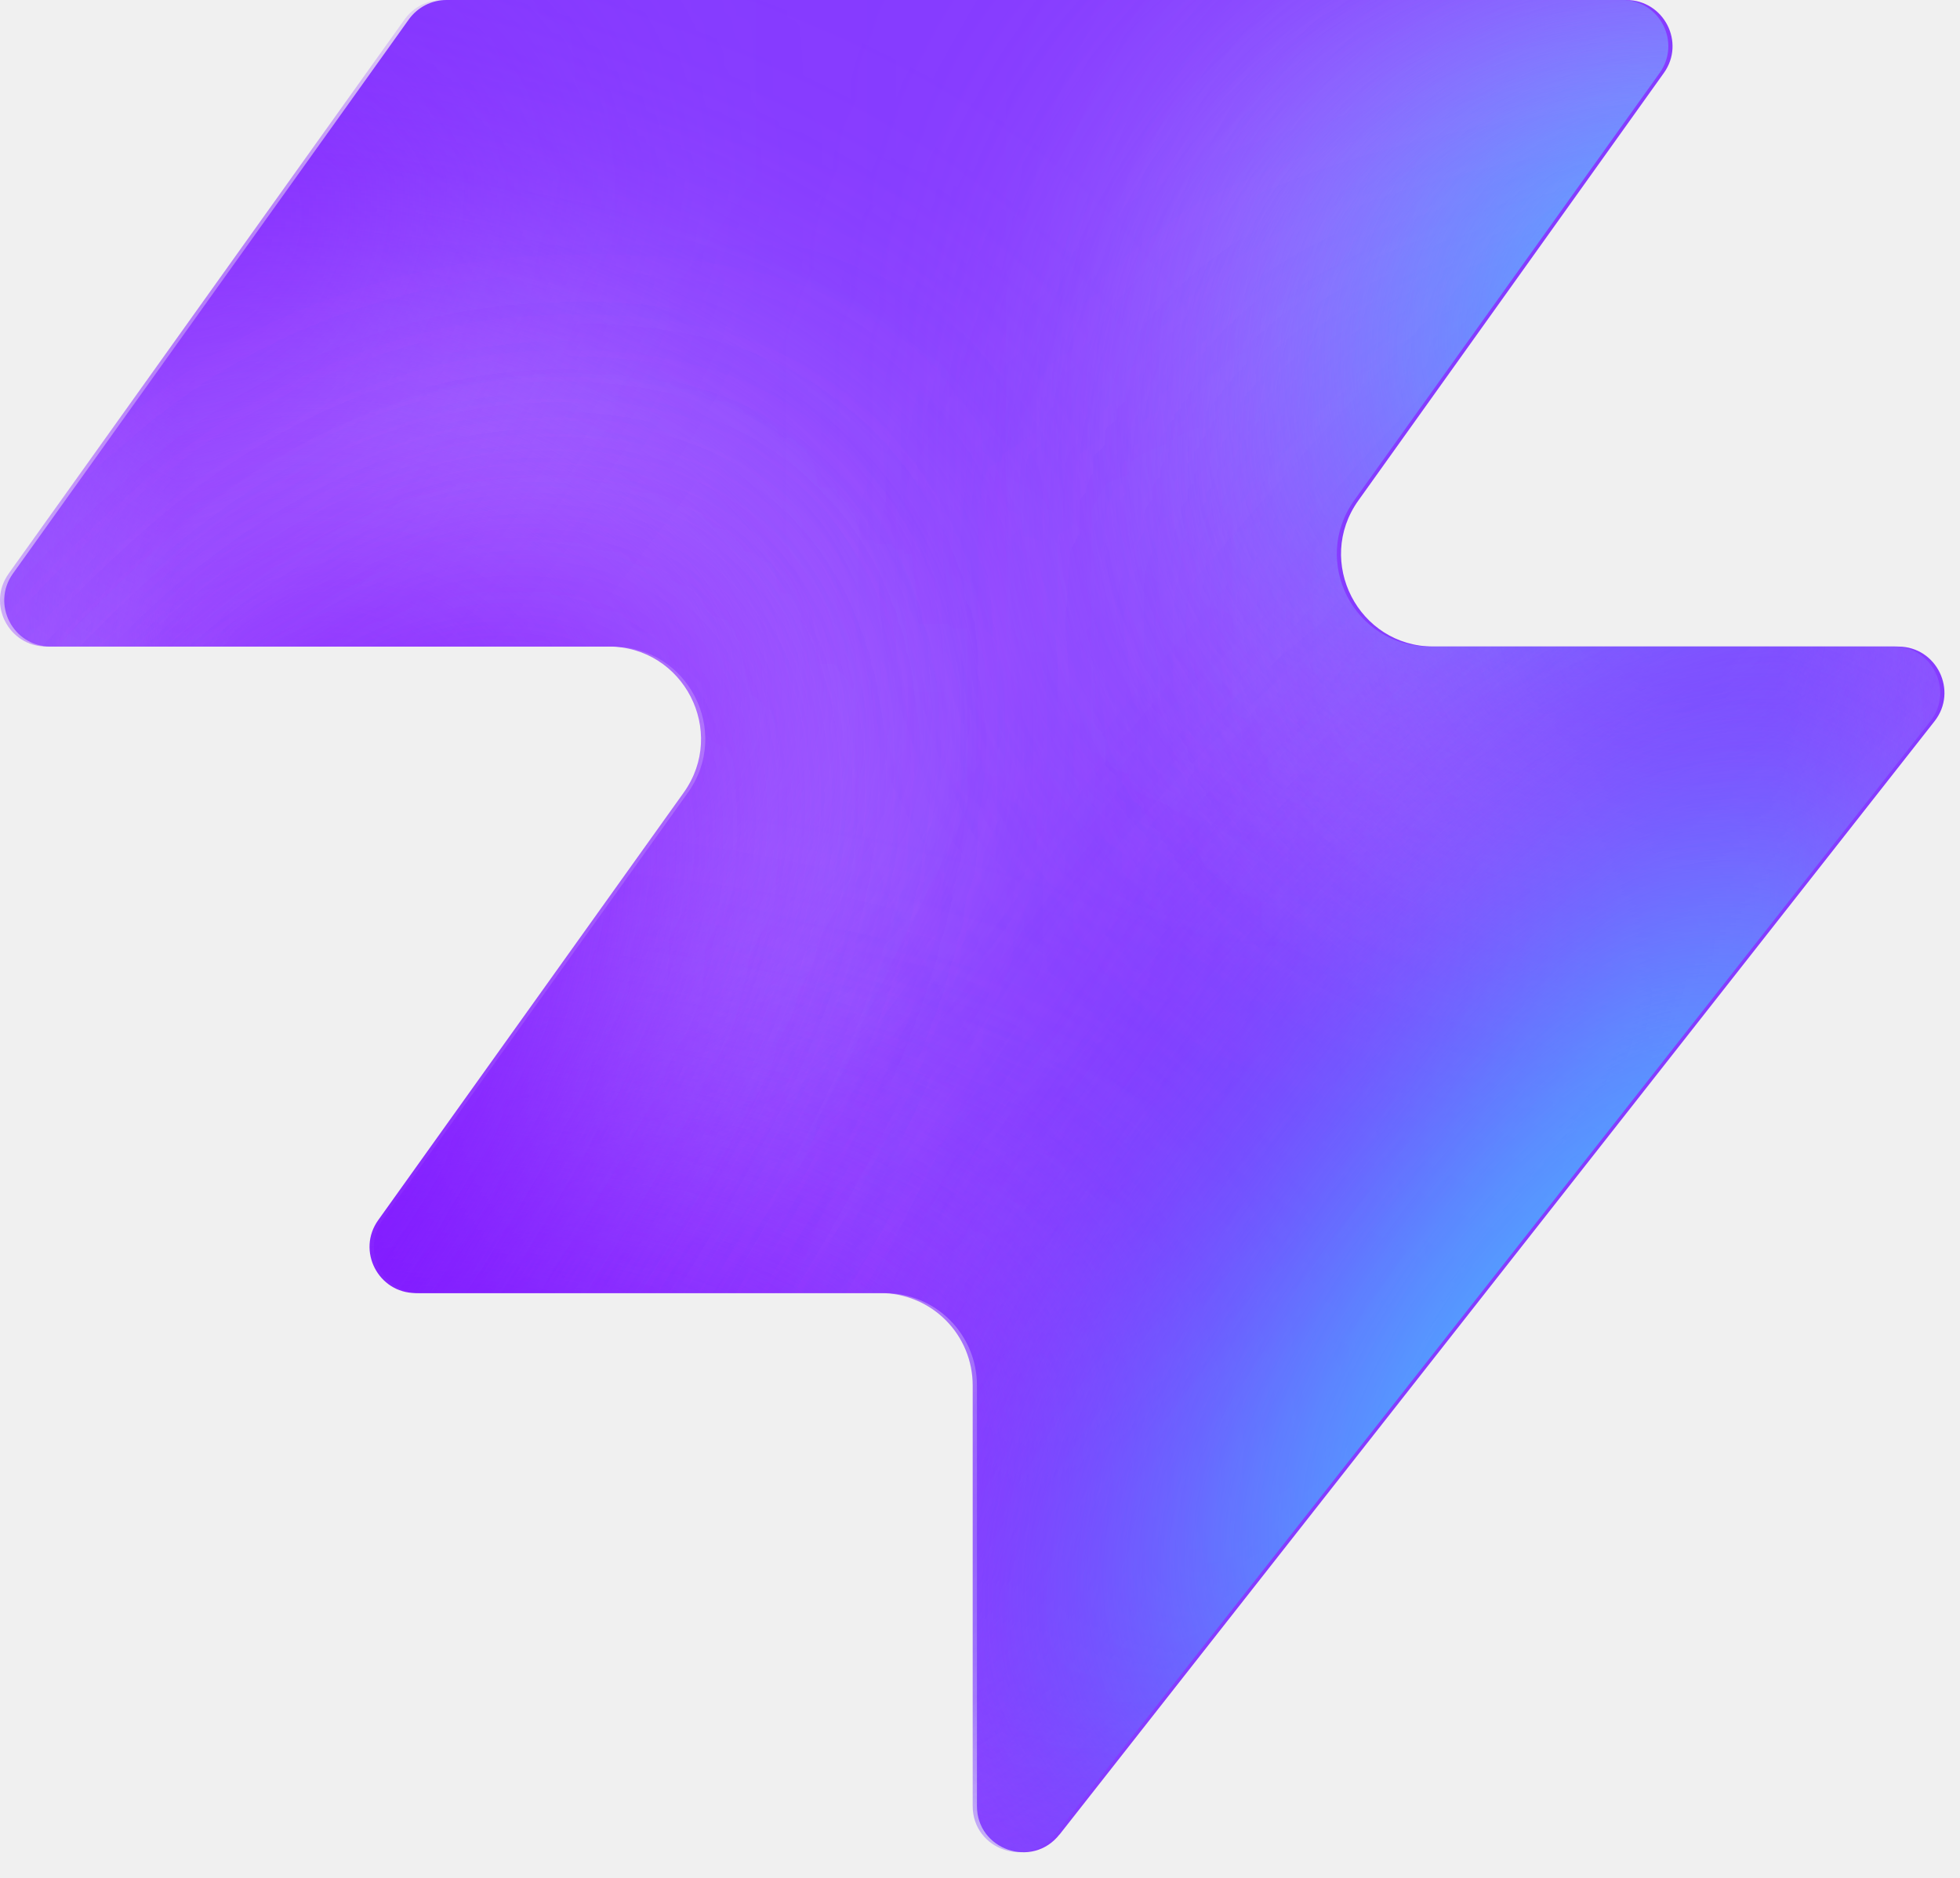
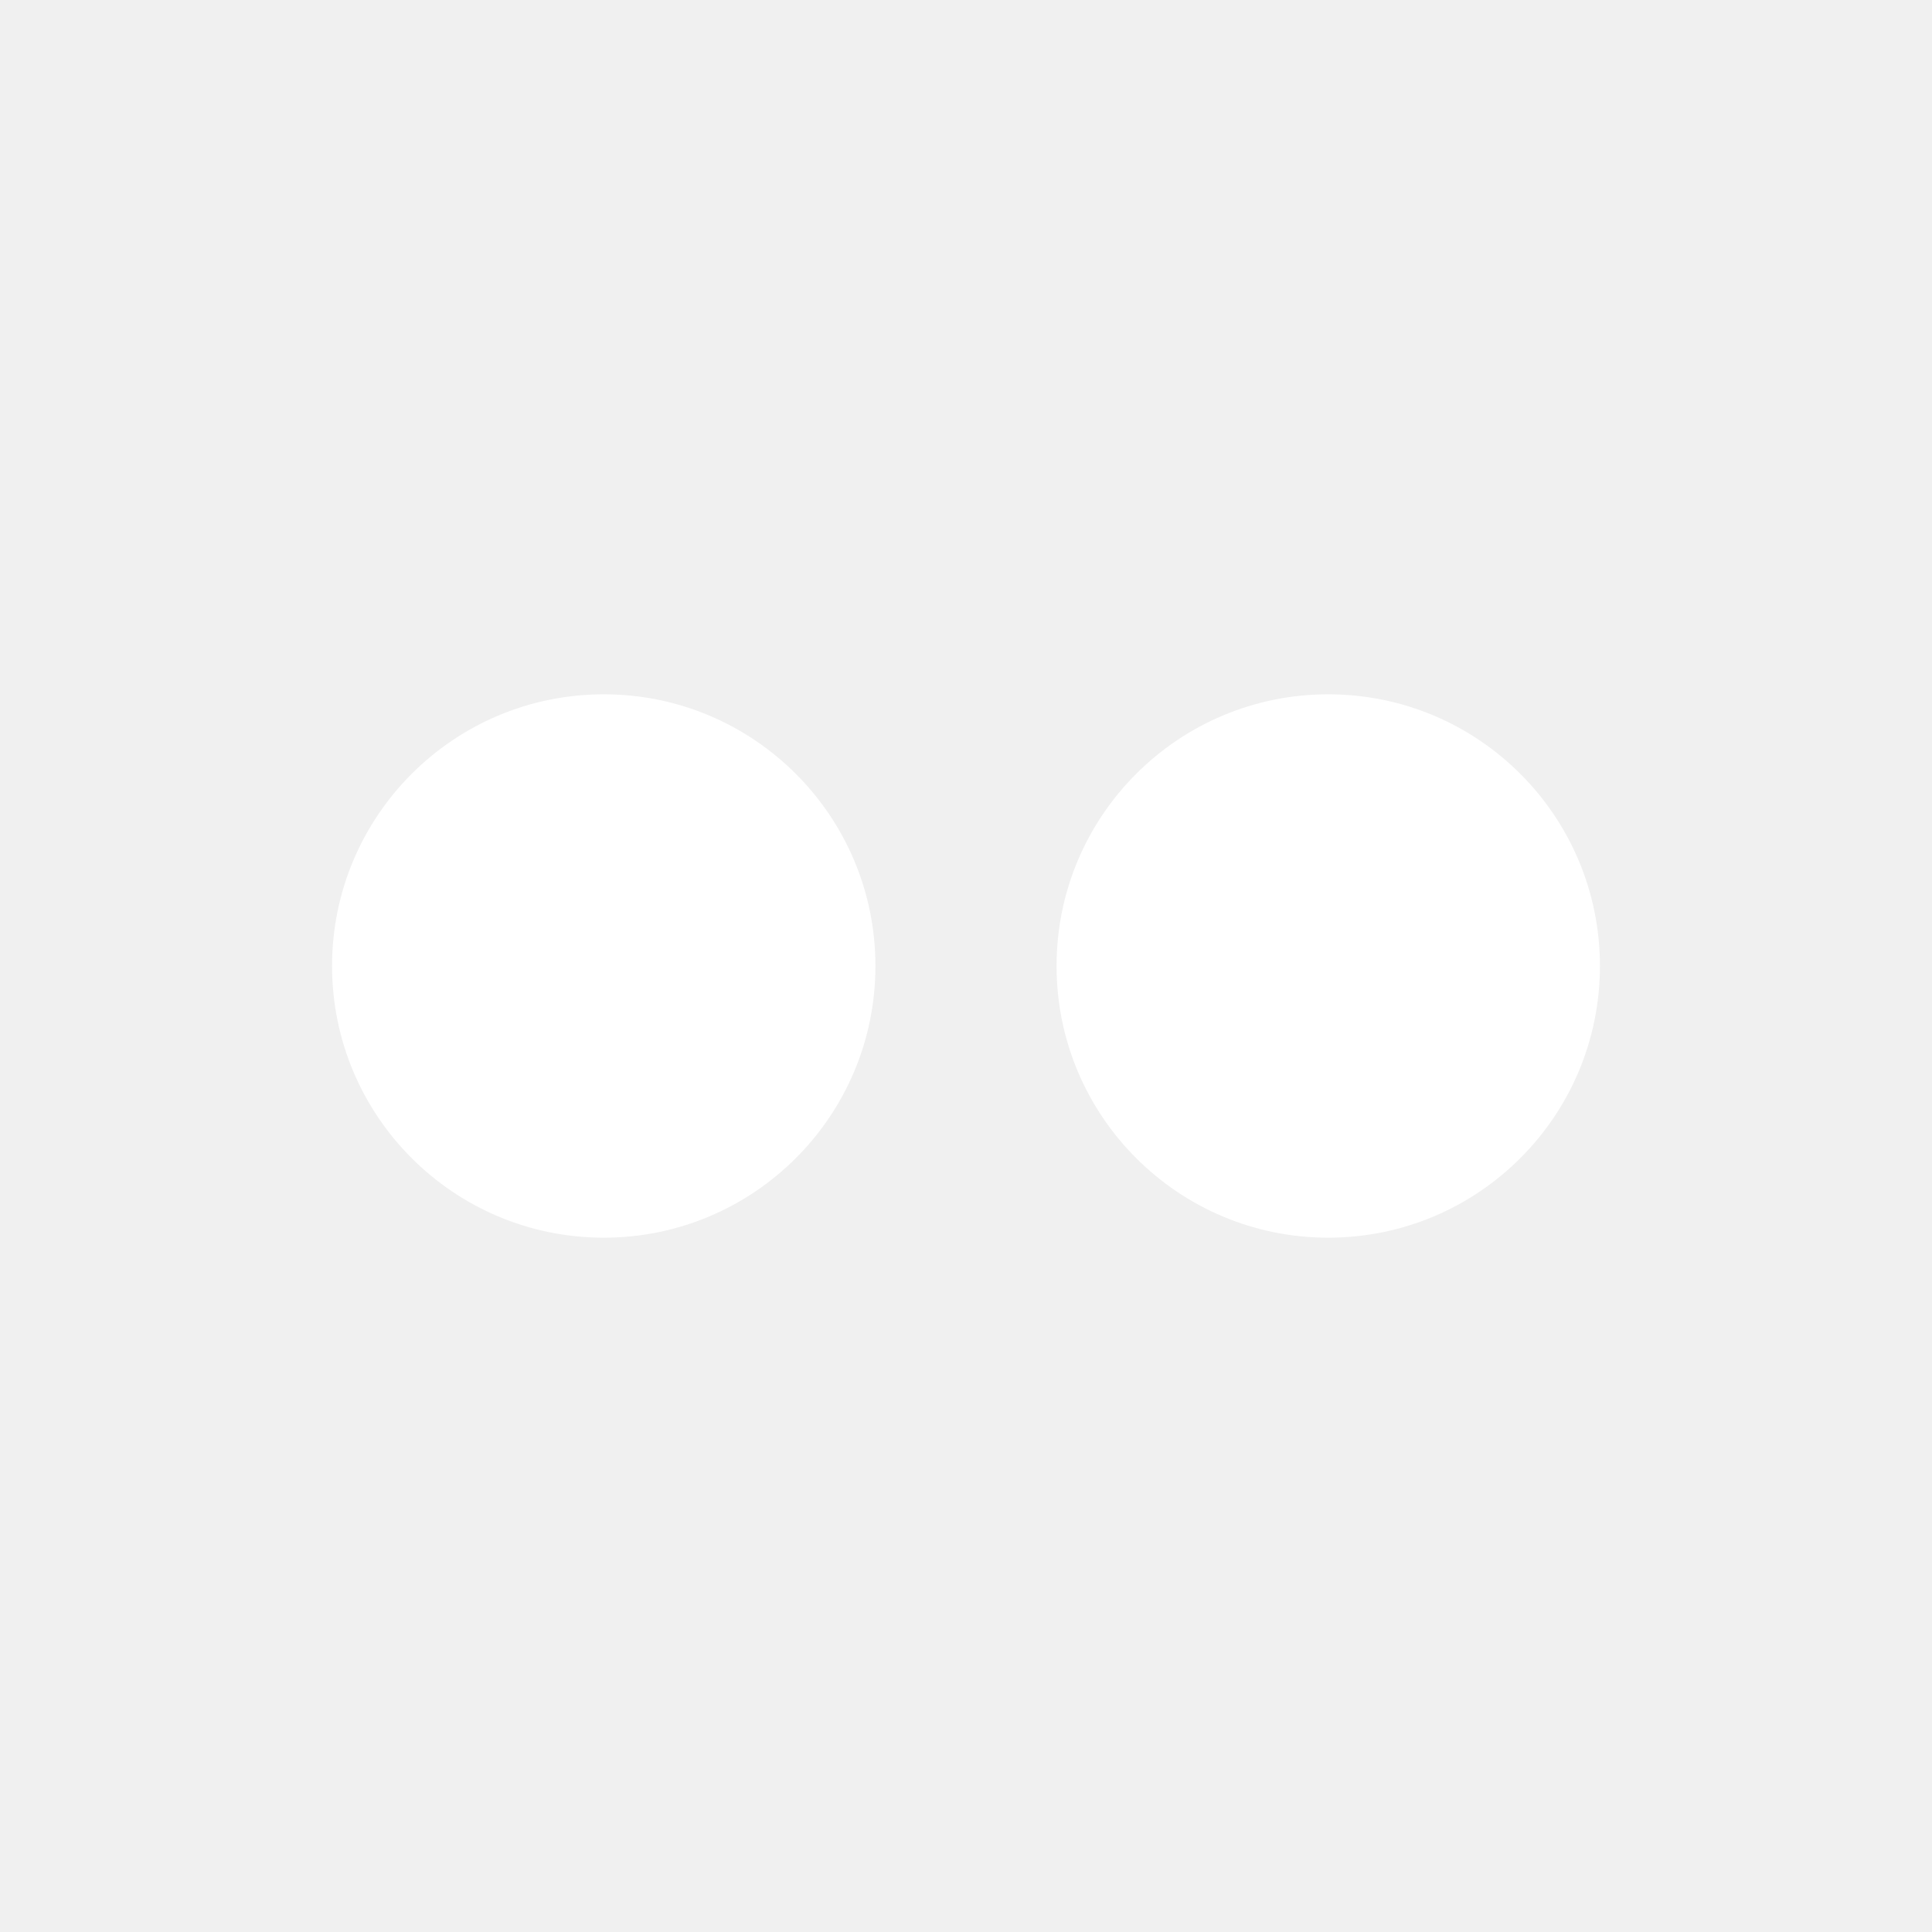
- <svg xmlns="http://www.w3.org/2000/svg" width="48" height="46" fill="none" viewBox="0 0 48 46">
-   <path fill="#863bff" d="M25.946 44.938c-.664.845-2.021.375-2.021-.698V33.937a2.26 2.26 0 0 0-2.262-2.262H10.287c-.92 0-1.456-1.04-.92-1.788l7.48-10.471c1.07-1.497 0-3.578-1.842-3.578H1.237c-.92 0-1.456-1.04-.92-1.788L10.013.474c.214-.297.556-.474.92-.474h28.894c.92 0 1.456 1.04.92 1.788l-7.48 10.471c-1.07 1.498 0 3.579 1.842 3.579h11.377c.943 0 1.473 1.088.89 1.83L25.947 44.94z" style="fill:#863bff;fill:color(display-p3 .525 .23 1);fill-opacity:1" />
-   <mask id="a" width="48" height="46" x="0" y="0" maskUnits="userSpaceOnUse" style="mask-type:alpha">
-     <path fill="#000" d="M25.842 44.938c-.664.844-2.021.375-2.021-.698V33.937a2.26 2.26 0 0 0-2.262-2.262H10.183c-.92 0-1.456-1.04-.92-1.788l7.48-10.471c1.07-1.498 0-3.579-1.842-3.579H1.133c-.92 0-1.456-1.04-.92-1.787L9.91.473c.214-.297.556-.474.92-.474h28.894c.92 0 1.456 1.04.92 1.788l-7.48 10.471c-1.07 1.498 0 3.578 1.842 3.578h11.377c.943 0 1.473 1.088.89 1.832L25.843 44.94z" style="fill:#000;fill-opacity:1" />
-   </mask>
-   <g mask="url(#a)">
-     <g filter="url(#b)">
-       <ellipse cx="5.508" cy="14.704" fill="#ede6ff" rx="5.508" ry="14.704" style="fill:#ede6ff;fill:color(display-p3 .927 .903 1);fill-opacity:1" transform="matrix(.00324 1 1 -.00324 -4.47 31.516)" />
-     </g>
-     <g filter="url(#c)">
-       <ellipse cx="10.399" cy="29.851" fill="#ede6ff" rx="10.399" ry="29.851" style="fill:#ede6ff;fill:color(display-p3 .927 .903 1);fill-opacity:1" transform="matrix(.00324 1 1 -.00324 -39.328 7.883)" />
-     </g>
-     <g filter="url(#d)">
-       <ellipse cx="5.508" cy="30.487" fill="#7e14ff" rx="5.508" ry="30.487" style="fill:#7e14ff;fill:color(display-p3 .492 .077 1);fill-opacity:1" transform="rotate(89.814 -25.913 -14.639)scale(1 -1)" />
-     </g>
-     <g filter="url(#e)">
-       <ellipse cx="5.508" cy="30.599" fill="#7e14ff" rx="5.508" ry="30.599" style="fill:#7e14ff;fill:color(display-p3 .492 .077 1);fill-opacity:1" transform="rotate(89.814 -32.644 -3.334)scale(1 -1)" />
-     </g>
-     <g filter="url(#f)">
-       <ellipse cx="5.508" cy="30.599" fill="#7e14ff" rx="5.508" ry="30.599" style="fill:#7e14ff;fill:color(display-p3 .492 .077 1);fill-opacity:1" transform="matrix(.00324 1 1 -.00324 -34.34 30.47)" />
-     </g>
-     <g filter="url(#g)">
-       <ellipse cx="14.072" cy="22.078" fill="#ede6ff" rx="14.072" ry="22.078" style="fill:#ede6ff;fill:color(display-p3 .927 .903 1);fill-opacity:1" transform="rotate(93.35 24.506 48.493)scale(-1 1)" />
-     </g>
-     <g filter="url(#h)">
-       <ellipse cx="3.47" cy="21.501" fill="#7e14ff" rx="3.47" ry="21.501" style="fill:#7e14ff;fill:color(display-p3 .492 .077 1);fill-opacity:1" transform="rotate(89.009 28.708 47.59)scale(-1 1)" />
-     </g>
-     <g filter="url(#i)">
-       <ellipse cx="3.47" cy="21.501" fill="#7e14ff" rx="3.47" ry="21.501" style="fill:#7e14ff;fill:color(display-p3 .492 .077 1);fill-opacity:1" transform="rotate(89.009 28.708 47.59)scale(-1 1)" />
-     </g>
-     <g filter="url(#j)">
-       <ellipse cx=".387" cy="8.972" fill="#7e14ff" rx="4.407" ry="29.108" style="fill:#7e14ff;fill:color(display-p3 .492 .077 1);fill-opacity:1" transform="rotate(39.51 .387 8.972)" />
-     </g>
-     <g filter="url(#k)">
-       <ellipse cx="47.523" cy="-6.092" fill="#7e14ff" rx="4.407" ry="29.108" style="fill:#7e14ff;fill:color(display-p3 .492 .077 1);fill-opacity:1" transform="rotate(37.892 47.523 -6.092)" />
-     </g>
-     <g filter="url(#l)">
-       <ellipse cx="41.412" cy="6.333" fill="#47bfff" rx="5.971" ry="9.665" style="fill:#47bfff;fill:color(display-p3 .28 .748 1);fill-opacity:1" transform="rotate(37.892 41.412 6.333)" />
-     </g>
-     <g filter="url(#m)">
-       <ellipse cx="-1.879" cy="38.332" fill="#7e14ff" rx="4.407" ry="29.108" style="fill:#7e14ff;fill:color(display-p3 .492 .077 1);fill-opacity:1" transform="rotate(37.892 -1.88 38.332)" />
-     </g>
-     <g filter="url(#n)">
-       <ellipse cx="-1.879" cy="38.332" fill="#7e14ff" rx="4.407" ry="29.108" style="fill:#7e14ff;fill:color(display-p3 .492 .077 1);fill-opacity:1" transform="rotate(37.892 -1.88 38.332)" />
-     </g>
-     <g filter="url(#o)">
-       <ellipse cx="35.651" cy="29.907" fill="#7e14ff" rx="4.407" ry="29.108" style="fill:#7e14ff;fill:color(display-p3 .492 .077 1);fill-opacity:1" transform="rotate(37.892 35.651 29.907)" />
-     </g>
-     <g filter="url(#p)">
-       <ellipse cx="38.418" cy="32.4" fill="#47bfff" rx="5.971" ry="15.297" style="fill:#47bfff;fill:color(display-p3 .28 .748 1);fill-opacity:1" transform="rotate(37.892 38.418 32.4)" />
-     </g>
-   </g>
-   <defs>
-     <filter id="b" width="60.045" height="41.654" x="-19.77" y="16.149" color-interpolation-filters="sRGB" filterUnits="userSpaceOnUse">
-       <feFlood flood-opacity="0" result="BackgroundImageFix" />
-       <feBlend in="SourceGraphic" in2="BackgroundImageFix" result="shape" />
-       <feGaussianBlur result="effect1_foregroundBlur_2002_17158" stdDeviation="7.659" />
-     </filter>
-     <filter id="c" width="90.34" height="51.437" x="-54.613" y="-7.533" color-interpolation-filters="sRGB" filterUnits="userSpaceOnUse">
-       <feFlood flood-opacity="0" result="BackgroundImageFix" />
-       <feBlend in="SourceGraphic" in2="BackgroundImageFix" result="shape" />
-       <feGaussianBlur result="effect1_foregroundBlur_2002_17158" stdDeviation="7.659" />
-     </filter>
-     <filter id="d" width="79.355" height="29.4" x="-49.64" y="2.03" color-interpolation-filters="sRGB" filterUnits="userSpaceOnUse">
-       <feFlood flood-opacity="0" result="BackgroundImageFix" />
-       <feBlend in="SourceGraphic" in2="BackgroundImageFix" result="shape" />
-       <feGaussianBlur result="effect1_foregroundBlur_2002_17158" stdDeviation="4.596" />
-     </filter>
-     <filter id="e" width="79.579" height="29.4" x="-45.045" y="20.029" color-interpolation-filters="sRGB" filterUnits="userSpaceOnUse">
-       <feFlood flood-opacity="0" result="BackgroundImageFix" />
-       <feBlend in="SourceGraphic" in2="BackgroundImageFix" result="shape" />
-       <feGaussianBlur result="effect1_foregroundBlur_2002_17158" stdDeviation="4.596" />
-     </filter>
-     <filter id="f" width="79.579" height="29.4" x="-43.513" y="21.178" color-interpolation-filters="sRGB" filterUnits="userSpaceOnUse">
-       <feFlood flood-opacity="0" result="BackgroundImageFix" />
-       <feBlend in="SourceGraphic" in2="BackgroundImageFix" result="shape" />
-       <feGaussianBlur result="effect1_foregroundBlur_2002_17158" stdDeviation="4.596" />
-     </filter>
-     <filter id="g" width="74.749" height="58.852" x="15.756" y="-17.901" color-interpolation-filters="sRGB" filterUnits="userSpaceOnUse">
-       <feFlood flood-opacity="0" result="BackgroundImageFix" />
-       <feBlend in="SourceGraphic" in2="BackgroundImageFix" result="shape" />
-       <feGaussianBlur result="effect1_foregroundBlur_2002_17158" stdDeviation="7.659" />
-     </filter>
-     <filter id="h" width="61.377" height="25.362" x="23.548" y="2.284" color-interpolation-filters="sRGB" filterUnits="userSpaceOnUse">
-       <feFlood flood-opacity="0" result="BackgroundImageFix" />
-       <feBlend in="SourceGraphic" in2="BackgroundImageFix" result="shape" />
-       <feGaussianBlur result="effect1_foregroundBlur_2002_17158" stdDeviation="4.596" />
-     </filter>
-     <filter id="i" width="61.377" height="25.362" x="23.548" y="2.284" color-interpolation-filters="sRGB" filterUnits="userSpaceOnUse">
-       <feFlood flood-opacity="0" result="BackgroundImageFix" />
-       <feBlend in="SourceGraphic" in2="BackgroundImageFix" result="shape" />
-       <feGaussianBlur result="effect1_foregroundBlur_2002_17158" stdDeviation="4.596" />
-     </filter>
-     <filter id="j" width="56.045" height="63.649" x="-27.636" y="-22.853" color-interpolation-filters="sRGB" filterUnits="userSpaceOnUse">
-       <feFlood flood-opacity="0" result="BackgroundImageFix" />
-       <feBlend in="SourceGraphic" in2="BackgroundImageFix" result="shape" />
-       <feGaussianBlur result="effect1_foregroundBlur_2002_17158" stdDeviation="4.596" />
-     </filter>
-     <filter id="k" width="54.814" height="64.646" x="20.116" y="-38.415" color-interpolation-filters="sRGB" filterUnits="userSpaceOnUse">
-       <feFlood flood-opacity="0" result="BackgroundImageFix" />
-       <feBlend in="SourceGraphic" in2="BackgroundImageFix" result="shape" />
-       <feGaussianBlur result="effect1_foregroundBlur_2002_17158" stdDeviation="4.596" />
-     </filter>
-     <filter id="l" width="33.541" height="35.313" x="24.641" y="-11.323" color-interpolation-filters="sRGB" filterUnits="userSpaceOnUse">
-       <feFlood flood-opacity="0" result="BackgroundImageFix" />
-       <feBlend in="SourceGraphic" in2="BackgroundImageFix" result="shape" />
-       <feGaussianBlur result="effect1_foregroundBlur_2002_17158" stdDeviation="4.596" />
-     </filter>
-     <filter id="m" width="54.814" height="64.646" x="-29.286" y="6.009" color-interpolation-filters="sRGB" filterUnits="userSpaceOnUse">
-       <feFlood flood-opacity="0" result="BackgroundImageFix" />
-       <feBlend in="SourceGraphic" in2="BackgroundImageFix" result="shape" />
-       <feGaussianBlur result="effect1_foregroundBlur_2002_17158" stdDeviation="4.596" />
-     </filter>
-     <filter id="n" width="54.814" height="64.646" x="-29.286" y="6.009" color-interpolation-filters="sRGB" filterUnits="userSpaceOnUse">
-       <feFlood flood-opacity="0" result="BackgroundImageFix" />
-       <feBlend in="SourceGraphic" in2="BackgroundImageFix" result="shape" />
-       <feGaussianBlur result="effect1_foregroundBlur_2002_17158" stdDeviation="4.596" />
-     </filter>
-     <filter id="o" width="54.814" height="64.646" x="8.244" y="-2.416" color-interpolation-filters="sRGB" filterUnits="userSpaceOnUse">
-       <feFlood flood-opacity="0" result="BackgroundImageFix" />
-       <feBlend in="SourceGraphic" in2="BackgroundImageFix" result="shape" />
-       <feGaussianBlur result="effect1_foregroundBlur_2002_17158" stdDeviation="4.596" />
-     </filter>
-     <filter id="p" width="39.409" height="43.623" x="18.713" y="10.588" color-interpolation-filters="sRGB" filterUnits="userSpaceOnUse">
-       <feFlood flood-opacity="0" result="BackgroundImageFix" />
-       <feBlend in="SourceGraphic" in2="BackgroundImageFix" result="shape" />
-       <feGaussianBlur result="effect1_foregroundBlur_2002_17158" stdDeviation="4.596" />
-     </filter>
-   </defs>
+ <svg xmlns="http://www.w3.org/2000/svg" viewBox="0 0 32 32">
+   <circle cx="10" cy="16" r="4.5" fill="#FFFFFF" />
+   <circle cx="22" cy="16" r="4.5" fill="#FFFFFF" />
</svg>
